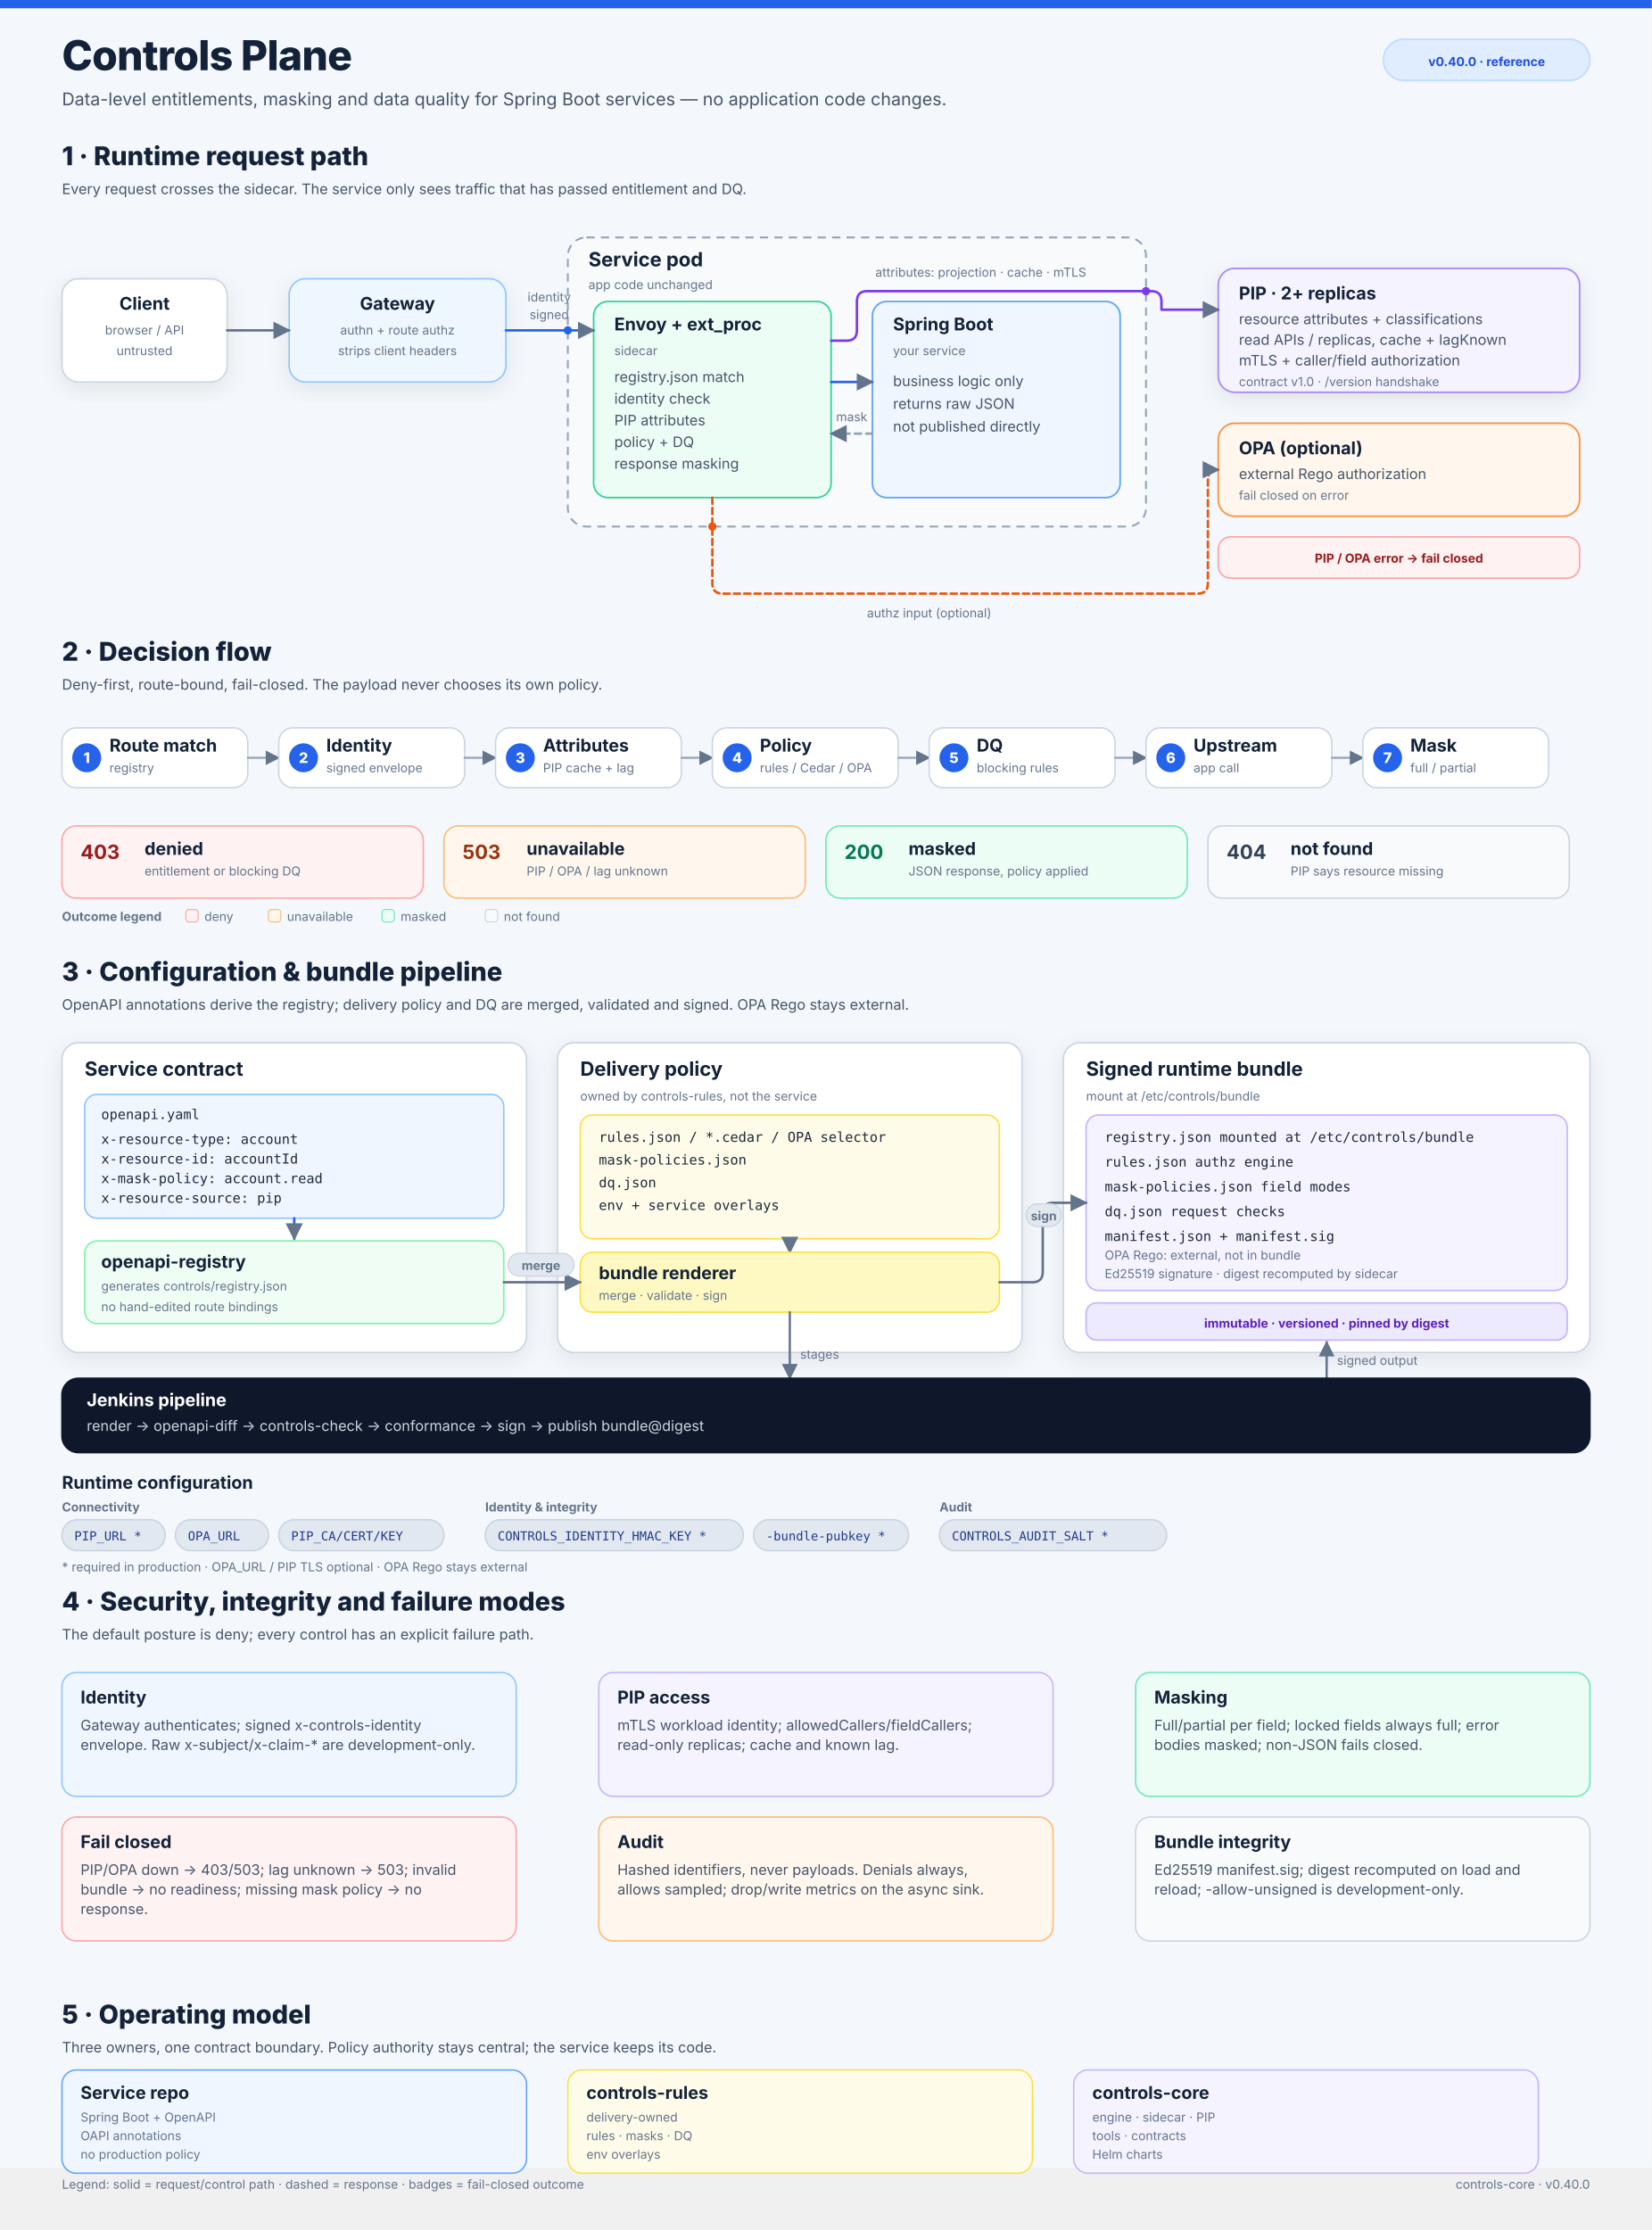
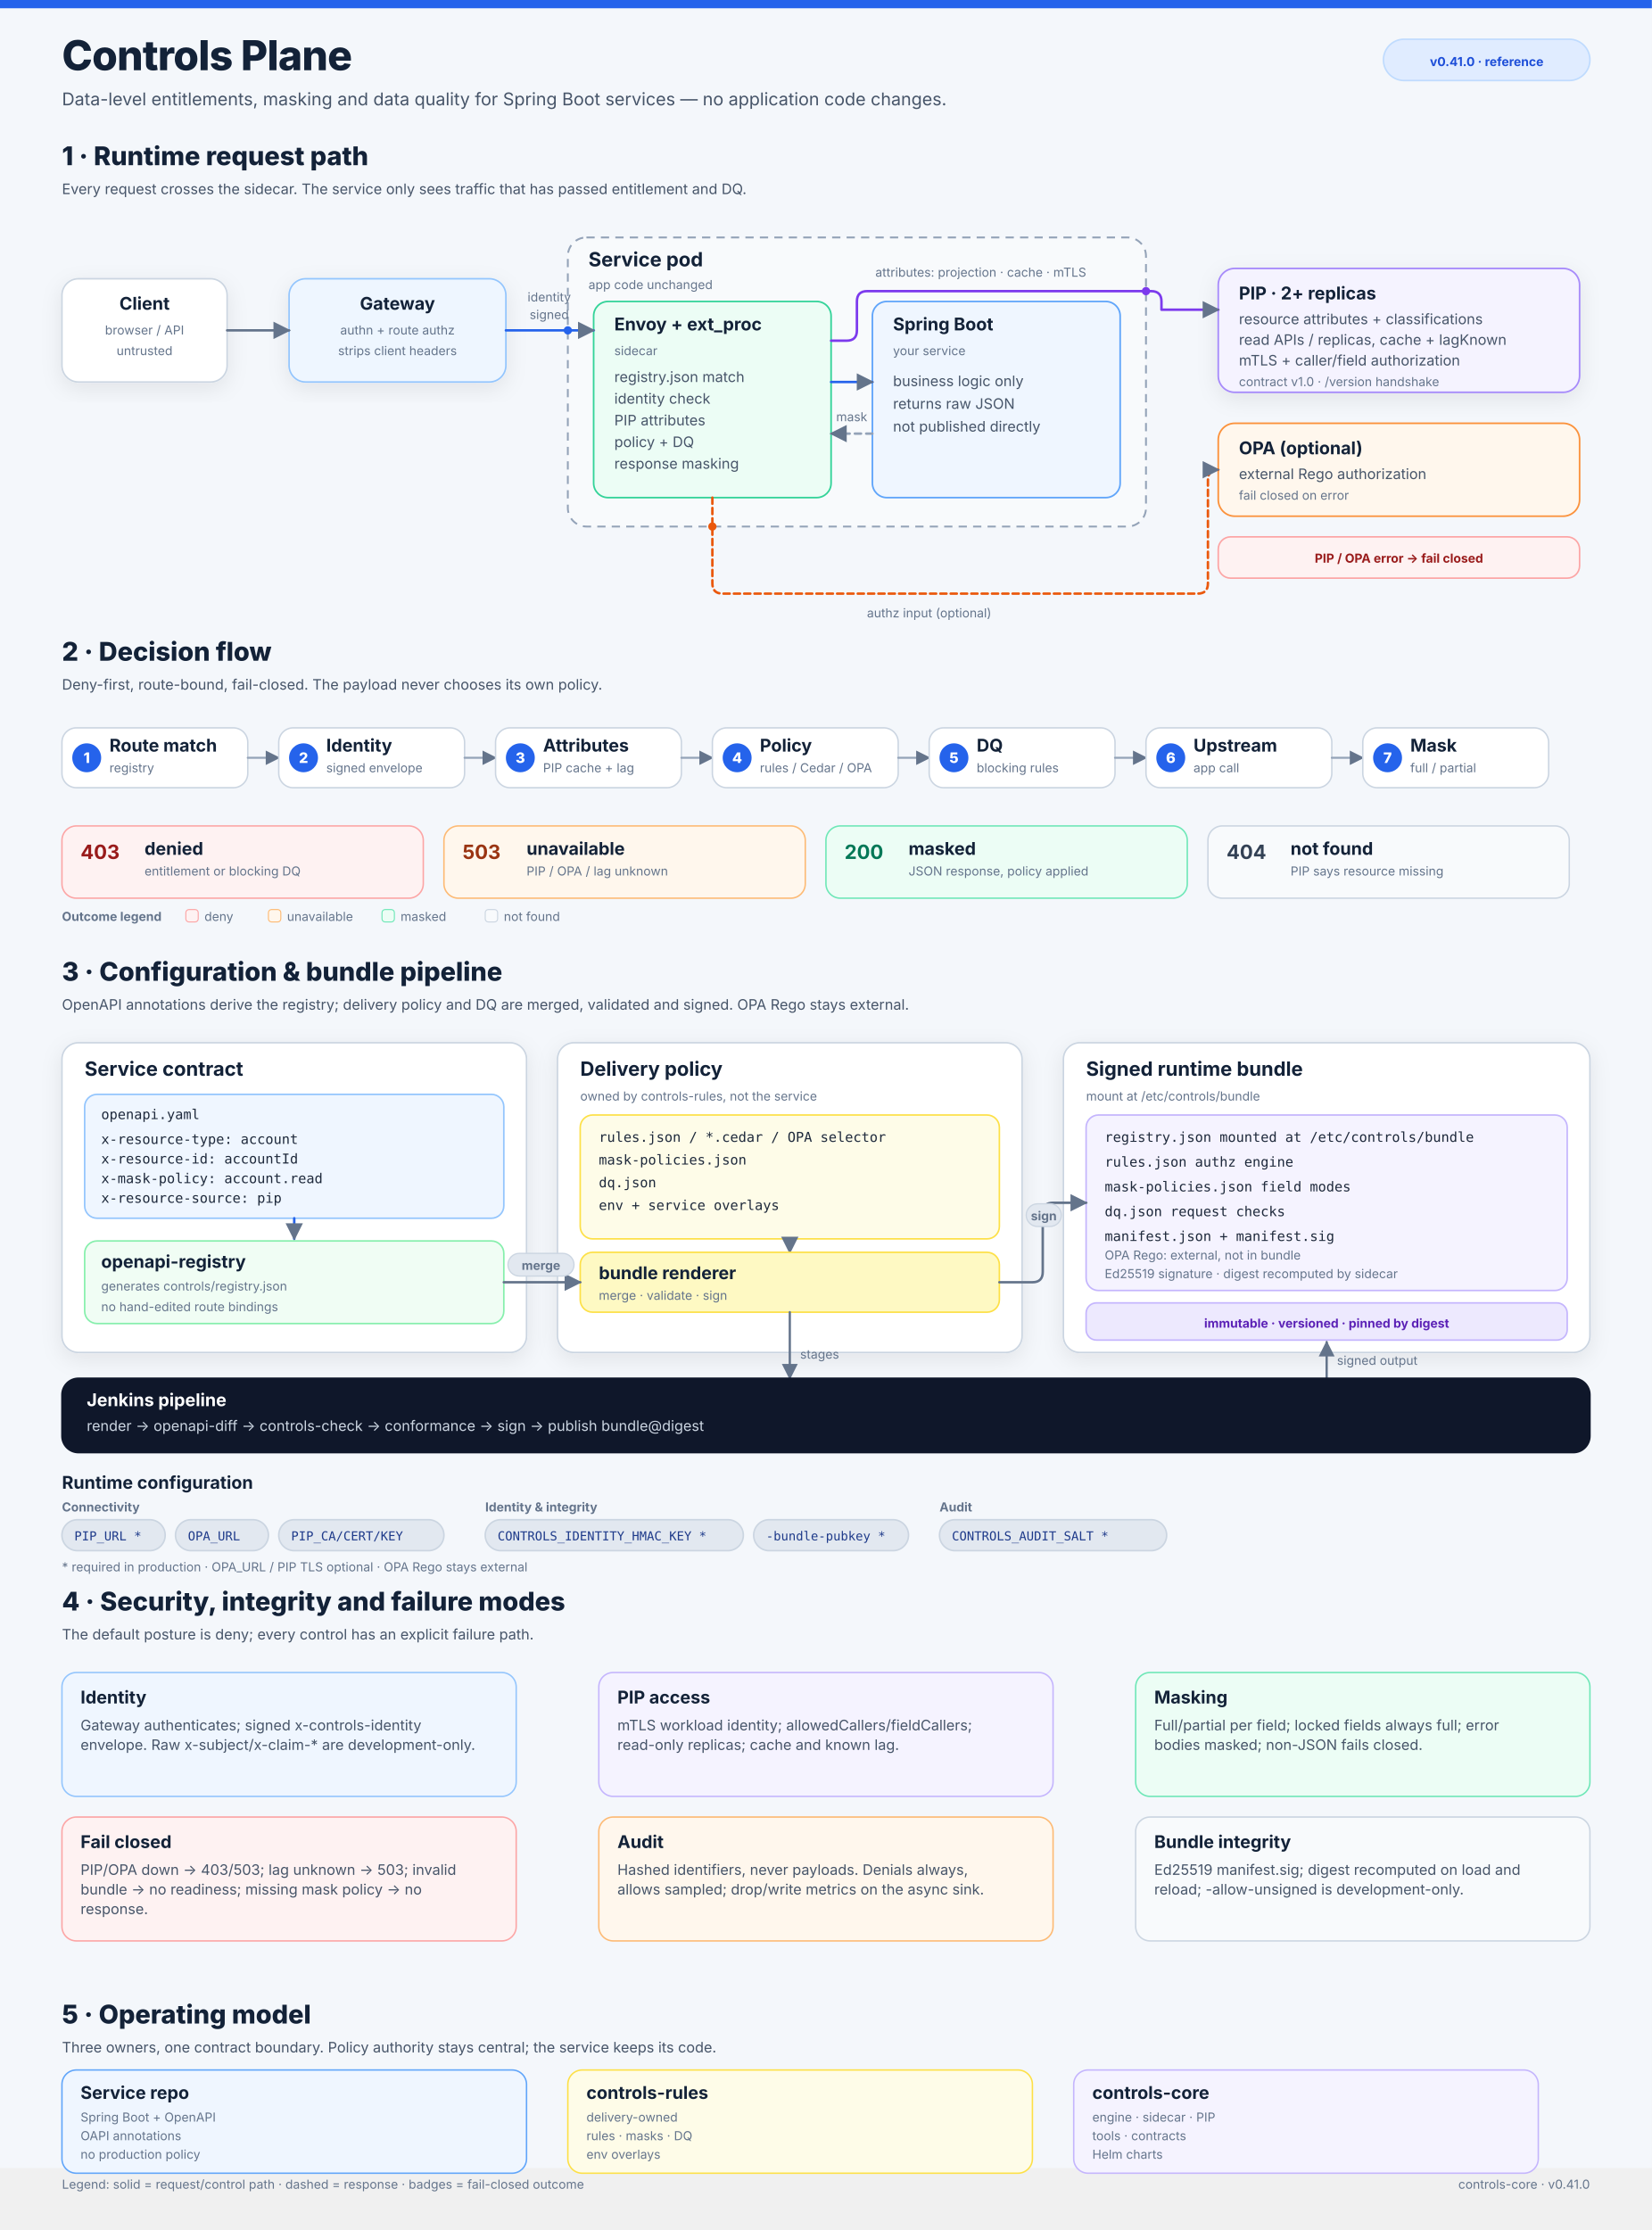
<svg xmlns="http://www.w3.org/2000/svg" width="1600" height="2160" viewBox="0 0 1600 2160" role="img" aria-labelledby="title desc">
  <rect width="1600" height="2100" fill="#f4f7fb" />
  <rect width="1600" height="8" fill="#2563eb" />
  <defs>
    <filter id="shadow" x="-20%" y="-20%" width="140%" height="140%">
      <feDropShadow dx="0" dy="6" stdDeviation="10" flood-color="#0f172a" flood-opacity="0.08" />
    </filter>
    <marker id="arrow" viewBox="0 0 10 10" refX="9" refY="5" markerWidth="7" markerHeight="7" orient="auto-start-reverse">
      <path d="M 0 0 L 10 5 L 0 10 z" fill="#64748b" />
    </marker>
    <marker id="arrowBlue" viewBox="0 0 10 10" refX="9" refY="5" markerWidth="7" markerHeight="7" orient="auto-start-reverse">
      <path d="M 0 0 L 10 10 L 0 10 z" fill="#2563eb" />
    </marker>
  </defs>
  <style>
  text { font-family: Inter, "Segoe UI", Arial, sans-serif; fill: #132238; }
  .h1 { font-size: 40px; font-weight: 800; letter-spacing: -0.6px; }
  .sub { font-size: 17px; fill: #475569; }
  .h2 { font-size: 25px; font-weight: 800; }
  .h3 { font-size: 19px; font-weight: 750; }
  .card { font-size: 17px; font-weight: 750; }
  .body { font-size: 14px; fill: #475569; }
  .small { font-size: 12px; fill: #64748b; }
  .mono { font-family: ui-monospace, SFMono-Regular, Menlo, Consolas, monospace; font-size: 13.2px; fill: #1e293b; }
  .num { font-size: 14px; font-weight: 800; fill: #ffffff; }
  .chip { font-family: ui-monospace, SFMono-Regular, Menlo, Consolas, monospace; font-size: 12px; fill: #1e3a8a; }
  .badge { font-size: 12px; font-weight: 700; fill: #991b1b; }
  .white { fill: #ffffff; }
  path { stroke-linejoin: round; stroke-linecap: round; }
</style>
  <text x="60" y="68" class="h1" text-anchor="start">Controls Plane</text>
  <text x="60" y="102" class="sub" text-anchor="start">Data-level entitlements, masking and data quality for Spring Boot services — no application code changes.</text>
  <rect x="1340" y="38" width="200" height="40" rx="20" fill="#e0ecff" stroke="#bfdbfe" stroke-width="1.5" />
-   <text x="1440" y="64" class="badge" text-anchor="middle" style="fill:#1d4ed8">v0.40.0 · reference</text>
+   <text x="1440" y="64" class="badge" text-anchor="middle" style="fill:#1d4ed8">v0.41.0 · reference</text>
  <text x="60" y="160" class="h2" text-anchor="start">1 · Runtime request path</text>
  <text x="60" y="188" class="body" text-anchor="start">Every request crosses the sidecar. The service only sees traffic that has passed entitlement and DQ.</text>
  <rect x="60" y="270" width="160" height="100" rx="16" fill="#ffffff" stroke="#cbd5e1" stroke-width="1.5" filter="url(#shadow)" />
  <text x="140" y="300" class="card" text-anchor="middle">Client</text>
  <text x="140" y="324" class="small" text-anchor="middle">browser / API</text>
  <text x="140" y="344" class="small" text-anchor="middle">untrusted</text>
  <rect x="280" y="270" width="210" height="100" rx="16" fill="#eef6ff" stroke="#93c5fd" stroke-width="1.5" filter="url(#shadow)" />
  <text x="385" y="300" class="card" text-anchor="middle">Gateway</text>
  <text x="385" y="324" class="small" text-anchor="middle">authn + route authz</text>
  <text x="385" y="344" class="small" text-anchor="middle">strips client headers</text>
  <rect x="550" y="230" width="560" height="280" rx="18" fill="#f8fafc" stroke="#94a3b8" stroke-width="1.8" stroke-dasharray="8 6" />
  <text x="570" y="258" class="h3" text-anchor="start">Service pod</text>
  <text x="570" y="280" class="small" text-anchor="start">app code unchanged</text>
  <rect x="575" y="292" width="230" height="190" rx="14" fill="#ecfdf5" stroke="#34d399" stroke-width="1.6" />
  <text x="595" y="320" class="card" text-anchor="start">Envoy + ext_proc</text>
  <text x="595" y="344" class="small" text-anchor="start">sidecar</text>
  <text x="595" y="370" class="body" text-anchor="start">registry.json match</text>
  <text x="595" y="391" class="body" text-anchor="start">identity check</text>
  <text x="595" y="412" class="body" text-anchor="start">PIP attributes</text>
  <text x="595" y="433" class="body" text-anchor="start">policy + DQ</text>
  <text x="595" y="454" class="body" text-anchor="start">response masking</text>
  <rect x="845" y="292" width="240" height="190" rx="14" fill="#eff6ff" stroke="#60a5fa" stroke-width="1.6" />
  <text x="865" y="320" class="card" text-anchor="start">Spring Boot</text>
  <text x="865" y="344" class="small" text-anchor="start">your service</text>
  <text x="865" y="374" class="body" text-anchor="start">business logic only</text>
  <text x="865" y="396" class="body" text-anchor="start">returns raw JSON</text>
  <text x="865" y="418" class="body" text-anchor="start">not published directly</text>
  <rect x="1180" y="260" width="350" height="120" rx="16" fill="#f5f3ff" stroke="#a78bfa" stroke-width="1.6" filter="url(#shadow)" />
  <text x="1200" y="290" class="card" text-anchor="start">PIP · 2+ replicas</text>
  <text x="1200" y="314" class="body" text-anchor="start">resource attributes + classifications</text>
  <text x="1200" y="334" class="body" text-anchor="start">read APIs / replicas, cache + lagKnown</text>
  <text x="1200" y="354" class="body" text-anchor="start">mTLS + caller/field authorization</text>
  <text x="1200" y="374" class="small" text-anchor="start">contract v1.0 · /version handshake</text>
  <rect x="1180" y="410" width="350" height="90" rx="16" fill="#fff7ed" stroke="#fb923c" stroke-width="1.6" />
  <text x="1200" y="440" class="card" text-anchor="start">OPA (optional)</text>
  <text x="1200" y="464" class="body" text-anchor="start">external Rego authorization</text>
  <text x="1200" y="484" class="small" text-anchor="start">fail closed on error</text>
  <path d="M220 320 H280" fill="none" stroke="#64748b" stroke-width="2.4" marker-end="url(#arrow)" />
  <path d="M490 320 H575" fill="none" stroke="#2563eb" stroke-width="2.4" marker-end="url(#arrow)" />
  <circle cx="550" cy="320" r="4" fill="#2563eb" />
  <text x="532" y="309" class="small" text-anchor="middle">signed</text>
  <text x="532" y="292" class="small" text-anchor="middle">identity</text>
  <path d="M805 370 H845" fill="none" stroke="#2563eb" stroke-width="2.4" marker-end="url(#arrow)" />
  <path d="M845 420 H805" fill="none" stroke="#94a3b8" stroke-width="2.4" stroke-dasharray="6 5" marker-end="url(#arrow)" />
  <text x="825" y="408" class="small" text-anchor="middle">mask</text>
  <circle cx="1110" cy="282" r="4" fill="#7c3aed" />
  <circle cx="690" cy="510" r="4" fill="#ea580c" />
  <path d="M805 330 H820 Q830 330 830 320 V292 Q830 282 840 282 H1115 Q1125 282 1125 292 V300 H1180" fill="none" stroke="#7c3aed" stroke-width="2.4" marker-end="url(#arrow)" />
  <text x="950" y="268" class="small" text-anchor="middle">attributes: projection · cache · mTLS</text>
  <path d="M690 482 V565 Q690 575 700 575 H1160 Q1170 575 1170 565 V465 Q1170 455 1180 455" fill="none" stroke="#ea580c" stroke-width="2.4" stroke-dasharray="6 4" marker-end="url(#arrow)" />
  <text x="900" y="598" class="small" text-anchor="middle">authz input (optional)</text>
  <rect x="1180" y="520" width="350" height="40" rx="12" fill="#fef2f2" stroke="#fca5a5" stroke-width="1.5" />
  <text x="1355" y="545" class="badge" text-anchor="middle">PIP / OPA error → fail closed</text>
  <text x="60" y="640" class="h2" text-anchor="start">2 · Decision flow</text>
  <text x="60" y="668" class="body" text-anchor="start">Deny-first, route-bound, fail-closed. The payload never chooses its own policy.</text>
  <rect x="60" y="705" width="180" height="58" rx="14" fill="#ffffff" stroke="#cbd5e1" stroke-width="1.4" />
  <circle cx="84" cy="734" r="14" fill="#2563eb" />
  <text x="84" y="739" class="num" text-anchor="middle">1</text>
  <text x="106" y="728" class="card" text-anchor="start">Route match</text>
  <text x="106" y="748" class="small" text-anchor="start">registry</text>
  <path d="M240 734 H270" fill="none" stroke="#94a3b8" stroke-width="2" marker-end="url(#arrow)" />
  <rect x="270" y="705" width="180" height="58" rx="14" fill="#ffffff" stroke="#cbd5e1" stroke-width="1.4" />
  <circle cx="294" cy="734" r="14" fill="#2563eb" />
  <text x="294" y="739" class="num" text-anchor="middle">2</text>
  <text x="316" y="728" class="card" text-anchor="start">Identity</text>
  <text x="316" y="748" class="small" text-anchor="start">signed envelope</text>
  <path d="M450 734 H480" fill="none" stroke="#94a3b8" stroke-width="2" marker-end="url(#arrow)" />
  <rect x="480" y="705" width="180" height="58" rx="14" fill="#ffffff" stroke="#cbd5e1" stroke-width="1.4" />
  <circle cx="504" cy="734" r="14" fill="#2563eb" />
  <text x="504" y="739" class="num" text-anchor="middle">3</text>
  <text x="526" y="728" class="card" text-anchor="start">Attributes</text>
  <text x="526" y="748" class="small" text-anchor="start">PIP cache + lag</text>
  <path d="M660 734 H690" fill="none" stroke="#94a3b8" stroke-width="2" marker-end="url(#arrow)" />
  <rect x="690" y="705" width="180" height="58" rx="14" fill="#ffffff" stroke="#cbd5e1" stroke-width="1.4" />
  <circle cx="714" cy="734" r="14" fill="#2563eb" />
  <text x="714" y="739" class="num" text-anchor="middle">4</text>
  <text x="736" y="728" class="card" text-anchor="start">Policy</text>
  <text x="736" y="748" class="small" text-anchor="start">rules / Cedar / OPA</text>
  <path d="M870 734 H900" fill="none" stroke="#94a3b8" stroke-width="2" marker-end="url(#arrow)" />
  <rect x="900" y="705" width="180" height="58" rx="14" fill="#ffffff" stroke="#cbd5e1" stroke-width="1.4" />
  <circle cx="924" cy="734" r="14" fill="#2563eb" />
  <text x="924" y="739" class="num" text-anchor="middle">5</text>
  <text x="946" y="728" class="card" text-anchor="start">DQ</text>
  <text x="946" y="748" class="small" text-anchor="start">blocking rules</text>
  <path d="M1080 734 H1110" fill="none" stroke="#94a3b8" stroke-width="2" marker-end="url(#arrow)" />
  <rect x="1110" y="705" width="180" height="58" rx="14" fill="#ffffff" stroke="#cbd5e1" stroke-width="1.4" />
  <circle cx="1134" cy="734" r="14" fill="#2563eb" />
  <text x="1134" y="739" class="num" text-anchor="middle">6</text>
  <text x="1156" y="728" class="card" text-anchor="start">Upstream</text>
  <text x="1156" y="748" class="small" text-anchor="start">app call</text>
  <path d="M1290 734 H1320" fill="none" stroke="#94a3b8" stroke-width="2" marker-end="url(#arrow)" />
  <rect x="1320" y="705" width="180" height="58" rx="14" fill="#ffffff" stroke="#cbd5e1" stroke-width="1.4" />
  <circle cx="1344" cy="734" r="14" fill="#2563eb" />
  <text x="1344" y="739" class="num" text-anchor="middle">7</text>
  <text x="1366" y="728" class="card" text-anchor="start">Mask</text>
  <text x="1366" y="748" class="small" text-anchor="start">full / partial</text>
  <rect x="60" y="800" width="350" height="70" rx="14" fill="#fef2f2" stroke="#fca5a5" stroke-width="1.4" />
  <text x="78" y="832" class="h3" text-anchor="start" style="fill:#991b1b">403</text>
  <text x="140" y="828" class="card" text-anchor="start">denied</text>
  <text x="140" y="848" class="small" text-anchor="start">entitlement or blocking DQ</text>
  <rect x="430" y="800" width="350" height="70" rx="14" fill="#fff7ed" stroke="#fdba74" stroke-width="1.4" />
  <text x="448" y="832" class="h3" text-anchor="start" style="fill:#9a3412">503</text>
  <text x="510" y="828" class="card" text-anchor="start">unavailable</text>
  <text x="510" y="848" class="small" text-anchor="start">PIP / OPA / lag unknown</text>
  <rect x="800" y="800" width="350" height="70" rx="14" fill="#ecfdf5" stroke="#6ee7b7" stroke-width="1.4" />
  <text x="818" y="832" class="h3" text-anchor="start" style="fill:#047857">200</text>
  <text x="880" y="828" class="card" text-anchor="start">masked</text>
  <text x="880" y="848" class="small" text-anchor="start">JSON response, policy applied</text>
  <rect x="1170" y="800" width="350" height="70" rx="14" fill="#f8fafc" stroke="#cbd5e1" stroke-width="1.4" />
  <text x="1188" y="832" class="h3" text-anchor="start" style="fill:#334155">404</text>
  <text x="1250" y="828" class="card" text-anchor="start">not found</text>
  <text x="1250" y="848" class="small" text-anchor="start">PIP says resource missing</text>
  <text x="60" y="892" class="small" text-anchor="start" style="font-weight:700">Outcome legend</text>
  <rect x="180" y="881" width="12" height="12" rx="3" fill="#fef2f2" stroke="#fca5a5" />
  <text x="198" y="892" class="small" text-anchor="start">deny</text>
  <rect x="260" y="881" width="12" height="12" rx="3" fill="#fff7ed" stroke="#fdba74" />
  <text x="278" y="892" class="small" text-anchor="start">unavailable</text>
  <rect x="370" y="881" width="12" height="12" rx="3" fill="#ecfdf5" stroke="#6ee7b7" />
  <text x="388" y="892" class="small" text-anchor="start">masked</text>
  <rect x="470" y="881" width="12" height="12" rx="3" fill="#f8fafc" stroke="#cbd5e1" />
  <text x="488" y="892" class="small" text-anchor="start">not found</text>
  <text x="60" y="950" class="h2" text-anchor="start">3 · Configuration &amp; bundle pipeline</text>
  <text x="60" y="978" class="body" text-anchor="start">OpenAPI annotations derive the registry; delivery policy and DQ are merged, validated and signed. OPA Rego stays external.</text>
  <rect x="60" y="1010" width="450" height="300" rx="16" fill="#ffffff" stroke="#cbd5e1" stroke-width="1.5" filter="url(#shadow)" />
  <text x="82" y="1042" class="h3" text-anchor="start">Service contract</text>
  <rect x="82" y="1060" width="406" height="120" rx="12" fill="#eff6ff" stroke="#93c5fd" stroke-width="1.5" />
  <text x="98" y="1084" class="mono" text-anchor="start">openapi.yaml</text>
  <text x="98" y="1108" class="mono" text-anchor="start">x-resource-type: account</text>
  <text x="98" y="1127" class="mono" text-anchor="start">x-resource-id: accountId</text>
  <text x="98" y="1146" class="mono" text-anchor="start">x-mask-policy: account.read</text>
  <text x="98" y="1165" class="mono" text-anchor="start">x-resource-source: pip</text>
  <path d="M285 1180 V1200" fill="none" stroke="#2563eb" stroke-width="2.4" marker-end="url(#arrow)" />
  <rect x="82" y="1202" width="406" height="80" rx="12" fill="#f0fdf4" stroke="#86efac" stroke-width="1.5" />
  <text x="98" y="1228" class="card" text-anchor="start">openapi-registry</text>
  <text x="98" y="1250" class="small" text-anchor="start">generates controls/registry.json</text>
  <text x="98" y="1270" class="small" text-anchor="start">no hand-edited route bindings</text>
  <rect x="540" y="1010" width="450" height="300" rx="16" fill="#ffffff" stroke="#cbd5e1" stroke-width="1.5" filter="url(#shadow)" />
  <text x="562" y="1042" class="h3" text-anchor="start">Delivery policy</text>
  <text x="562" y="1066" class="small" text-anchor="start">owned by controls-rules, not the service</text>
  <rect x="562" y="1080" width="406" height="120" rx="12" fill="#fefce8" stroke="#fde047" stroke-width="1.5" />
  <text x="580" y="1106" class="mono" text-anchor="start">rules.json / *.cedar / OPA selector</text>
  <text x="580" y="1128" class="mono" text-anchor="start">mask-policies.json</text>
  <text x="580" y="1150" class="mono" text-anchor="start">dq.json</text>
  <text x="580" y="1172" class="mono" text-anchor="start">env + service overlays</text>
  <path d="M765 1202 V1213" fill="none" stroke="#ca8a04" stroke-width="2.4" marker-end="url(#arrow)" />
  <rect x="562" y="1213" width="406" height="58" rx="12" fill="#fef9c3" stroke="#fde047" stroke-width="1.5" />
  <text x="580" y="1239" class="card" text-anchor="start">bundle renderer</text>
  <text x="580" y="1259" class="small" text-anchor="start">merge · validate · sign</text>
  <rect x="1030" y="1010" width="510" height="300" rx="16" fill="#ffffff" stroke="#cbd5e1" stroke-width="1.5" filter="url(#shadow)" />
  <text x="1052" y="1042" class="h3" text-anchor="start">Signed runtime bundle</text>
  <text x="1052" y="1066" class="small" text-anchor="start">mount at /etc/controls/bundle</text>
  <rect x="1052" y="1080" width="466" height="170" rx="12" fill="#f5f3ff" stroke="#c4b5fd" stroke-width="1.5" />
  <text x="1070" y="1106" class="mono" text-anchor="start">registry.json  mounted at /etc/controls/bundle</text>
  <text x="1070" y="1130" class="mono" text-anchor="start">rules.json             authz engine</text>
  <text x="1070" y="1154" class="mono" text-anchor="start">mask-policies.json     field modes</text>
  <text x="1070" y="1178" class="mono" text-anchor="start">dq.json                request checks</text>
  <text x="1070" y="1202" class="mono" text-anchor="start">manifest.json + manifest.sig</text>
  <text x="1070" y="1220" class="small" text-anchor="start">OPA Rego: external, not in bundle</text>
  <text x="1070" y="1238" class="small" text-anchor="start">Ed25519 signature · digest recomputed by sidecar</text>
  <rect x="1052" y="1262" width="466" height="36" rx="10" fill="#ede9fe" stroke="#c4b5fd" stroke-width="1.5" />
  <text x="1285" y="1286" class="badge" text-anchor="middle" style="fill:#5b21b6">immutable · versioned · pinned by digest</text>
  <path d="M488 1242 H562" fill="none" stroke="#64748b" stroke-width="2.4" marker-end="url(#arrow)" />
  <rect x="492" y="1214" width="64" height="22" rx="11" fill="#e2e8f0" stroke="#cbd5e1" stroke-width="1.2" />
  <text x="524" y="1230" class="small" text-anchor="middle" style="font-weight:700">merge</text>
  <path d="M968 1242 H1000 Q1010 1242 1010 1232 V1175 Q1010 1165 1020 1165 H1052" fill="none" stroke="#64748b" stroke-width="2.4" marker-end="url(#arrow)" />
  <rect x="994" y="1166" width="34" height="22" rx="11" fill="#e2e8f0" stroke="#cbd5e1" stroke-width="1.2" />
  <text x="1011" y="1182" class="small" text-anchor="middle" style="font-weight:700">sign</text>
  <path d="M765 1271 V1335" fill="none" stroke="#64748b" stroke-width="2.2" marker-end="url(#arrow)" />
  <text x="775" y="1316" class="small" text-anchor="start">stages</text>
  <path d="M1285 1335 V1300" fill="none" stroke="#64748b" stroke-width="2.2" marker-end="url(#arrow)" />
  <text x="1295" y="1322" class="small" text-anchor="start">signed output</text>
  <rect x="60" y="1335" width="1480" height="72" rx="16" fill="#0f172a" stroke="#0f172a" stroke-width="1.5" />
  <text x="84" y="1362" class="card" text-anchor="start" style="fill:#ffffff">Jenkins pipeline</text>
  <text x="84" y="1386" class="body" text-anchor="start" style="fill:#cbd5e1">render → openapi-diff → controls-check → conformance → sign → publish bundle@digest</text>
  <text x="60" y="1442" class="card" text-anchor="start">Runtime configuration</text>
  <text x="60" y="1464" class="small" text-anchor="start" style="font-weight:700">Connectivity</text>
  <text x="470" y="1464" class="small" text-anchor="start" style="font-weight:700">Identity &amp; integrity</text>
  <text x="910" y="1464" class="small" text-anchor="start" style="font-weight:700">Audit</text>
  <rect x="60" y="1472" width="100" height="30" rx="15" fill="#e2e8f0" stroke="#cbd5e1" stroke-width="1.5" />
  <text x="72" y="1492" class="chip" text-anchor="start">PIP_URL *</text>
  <rect x="170" y="1472" width="90" height="30" rx="15" fill="#e2e8f0" stroke="#cbd5e1" stroke-width="1.5" />
  <text x="182" y="1492" class="chip" text-anchor="start">OPA_URL</text>
  <rect x="270" y="1472" width="160" height="30" rx="15" fill="#e2e8f0" stroke="#cbd5e1" stroke-width="1.5" />
  <text x="282" y="1492" class="chip" text-anchor="start">PIP_CA/CERT/KEY</text>
  <rect x="470" y="1472" width="250" height="30" rx="15" fill="#e2e8f0" stroke="#cbd5e1" stroke-width="1.5" />
  <text x="482" y="1492" class="chip" text-anchor="start">CONTROLS_IDENTITY_HMAC_KEY *</text>
  <rect x="730" y="1472" width="150" height="30" rx="15" fill="#e2e8f0" stroke="#cbd5e1" stroke-width="1.5" />
  <text x="742" y="1492" class="chip" text-anchor="start">-bundle-pubkey *</text>
  <rect x="910" y="1472" width="220" height="30" rx="15" fill="#e2e8f0" stroke="#cbd5e1" stroke-width="1.5" />
  <text x="922" y="1492" class="chip" text-anchor="start">CONTROLS_AUDIT_SALT *</text>
  <text x="60" y="1522" class="small" text-anchor="start">* required in production · OPA_URL / PIP TLS optional · OPA Rego stays external</text>
  <text x="60" y="1560" class="h2" text-anchor="start">4 · Security, integrity and failure modes</text>
  <text x="60" y="1588" class="body" text-anchor="start">The default posture is deny; every control has an explicit failure path.</text>
  <rect x="60" y="1620" width="440" height="120" rx="14" fill="#eff6ff" stroke="#93c5fd" stroke-width="1.4" />
  <text x="78" y="1650" class="card" text-anchor="start">Identity</text>
  <text x="78" y="1676" class="body" text-anchor="start">Gateway authenticates; signed x-controls-identity</text>
  <text x="78" y="1695" class="body" text-anchor="start">envelope. Raw x-subject/x-claim-* are development-only.</text>
  <rect x="580" y="1620" width="440" height="120" rx="14" fill="#f5f3ff" stroke="#c4b5fd" stroke-width="1.4" />
  <text x="598" y="1650" class="card" text-anchor="start">PIP access</text>
  <text x="598" y="1676" class="body" text-anchor="start">mTLS workload identity; allowedCallers/fieldCallers;</text>
  <text x="598" y="1695" class="body" text-anchor="start">read-only replicas; cache and known lag.</text>
  <rect x="1100" y="1620" width="440" height="120" rx="14" fill="#ecfdf5" stroke="#6ee7b7" stroke-width="1.4" />
  <text x="1118" y="1650" class="card" text-anchor="start">Masking</text>
  <text x="1118" y="1676" class="body" text-anchor="start">Full/partial per field; locked fields always full; error</text>
  <text x="1118" y="1695" class="body" text-anchor="start">bodies masked; non-JSON fails closed.</text>
  <rect x="60" y="1760" width="440" height="120" rx="14" fill="#fef2f2" stroke="#fca5a5" stroke-width="1.4" />
  <text x="78" y="1790" class="card" text-anchor="start">Fail closed</text>
  <text x="78" y="1816" class="body" text-anchor="start">PIP/OPA down → 403/503; lag unknown → 503; invalid</text>
  <text x="78" y="1835" class="body" text-anchor="start">bundle → no readiness; missing mask policy → no</text>
  <text x="78" y="1854" class="body" text-anchor="start">response.</text>
  <rect x="580" y="1760" width="440" height="120" rx="14" fill="#fff7ed" stroke="#fdba74" stroke-width="1.4" />
  <text x="598" y="1790" class="card" text-anchor="start">Audit</text>
  <text x="598" y="1816" class="body" text-anchor="start">Hashed identifiers, never payloads. Denials always,</text>
  <text x="598" y="1835" class="body" text-anchor="start">allows sampled; drop/write metrics on the async sink.</text>
  <rect x="1100" y="1760" width="440" height="120" rx="14" fill="#f8fafc" stroke="#cbd5e1" stroke-width="1.4" />
  <text x="1118" y="1790" class="card" text-anchor="start">Bundle integrity</text>
  <text x="1118" y="1816" class="body" text-anchor="start">Ed25519 manifest.sig; digest recomputed on load and</text>
  <text x="1118" y="1835" class="body" text-anchor="start">reload; -allow-unsigned is development-only.</text>
  <text x="60" y="1960" class="h2" text-anchor="start">5 · Operating model</text>
  <text x="60" y="1988" class="body" text-anchor="start">Three owners, one contract boundary. Policy authority stays central; the service keeps its code.</text>
  <rect x="60" y="2005" width="450" height="100" rx="14" fill="#eff6ff" stroke="#60a5fa" stroke-width="1.4" />
  <text x="78" y="2033" class="card" text-anchor="start">Service repo</text>
  <text x="78" y="2055" class="small" text-anchor="start">Spring Boot + OpenAPI</text>
  <text x="78" y="2073" class="small" text-anchor="start">OAPI annotations</text>
  <text x="78" y="2091" class="small" text-anchor="start">no production policy</text>
  <rect x="550" y="2005" width="450" height="100" rx="14" fill="#fefce8" stroke="#fde047" stroke-width="1.4" />
  <text x="568" y="2033" class="card" text-anchor="start">controls-rules</text>
  <text x="568" y="2055" class="small" text-anchor="start">delivery-owned</text>
  <text x="568" y="2073" class="small" text-anchor="start">rules · masks · DQ</text>
  <text x="568" y="2091" class="small" text-anchor="start">env overlays</text>
  <rect x="1040" y="2005" width="450" height="100" rx="14" fill="#f5f3ff" stroke="#c4b5fd" stroke-width="1.4" />
  <text x="1058" y="2033" class="card" text-anchor="start">controls-core</text>
  <text x="1058" y="2055" class="small" text-anchor="start">engine · sidecar · PIP</text>
  <text x="1058" y="2073" class="small" text-anchor="start">tools · contracts</text>
  <text x="1058" y="2091" class="small" text-anchor="start">Helm charts</text>
  <text x="60" y="2120" class="small" text-anchor="start">Legend: solid = request/control path · dashed = response · badges = fail-closed outcome</text>
-   <text x="1540" y="2120" class="small" text-anchor="end">controls-core · v0.40.0</text>
+   <text x="1540" y="2120" class="small" text-anchor="end">controls-core · v0.41.0</text>
</svg>
